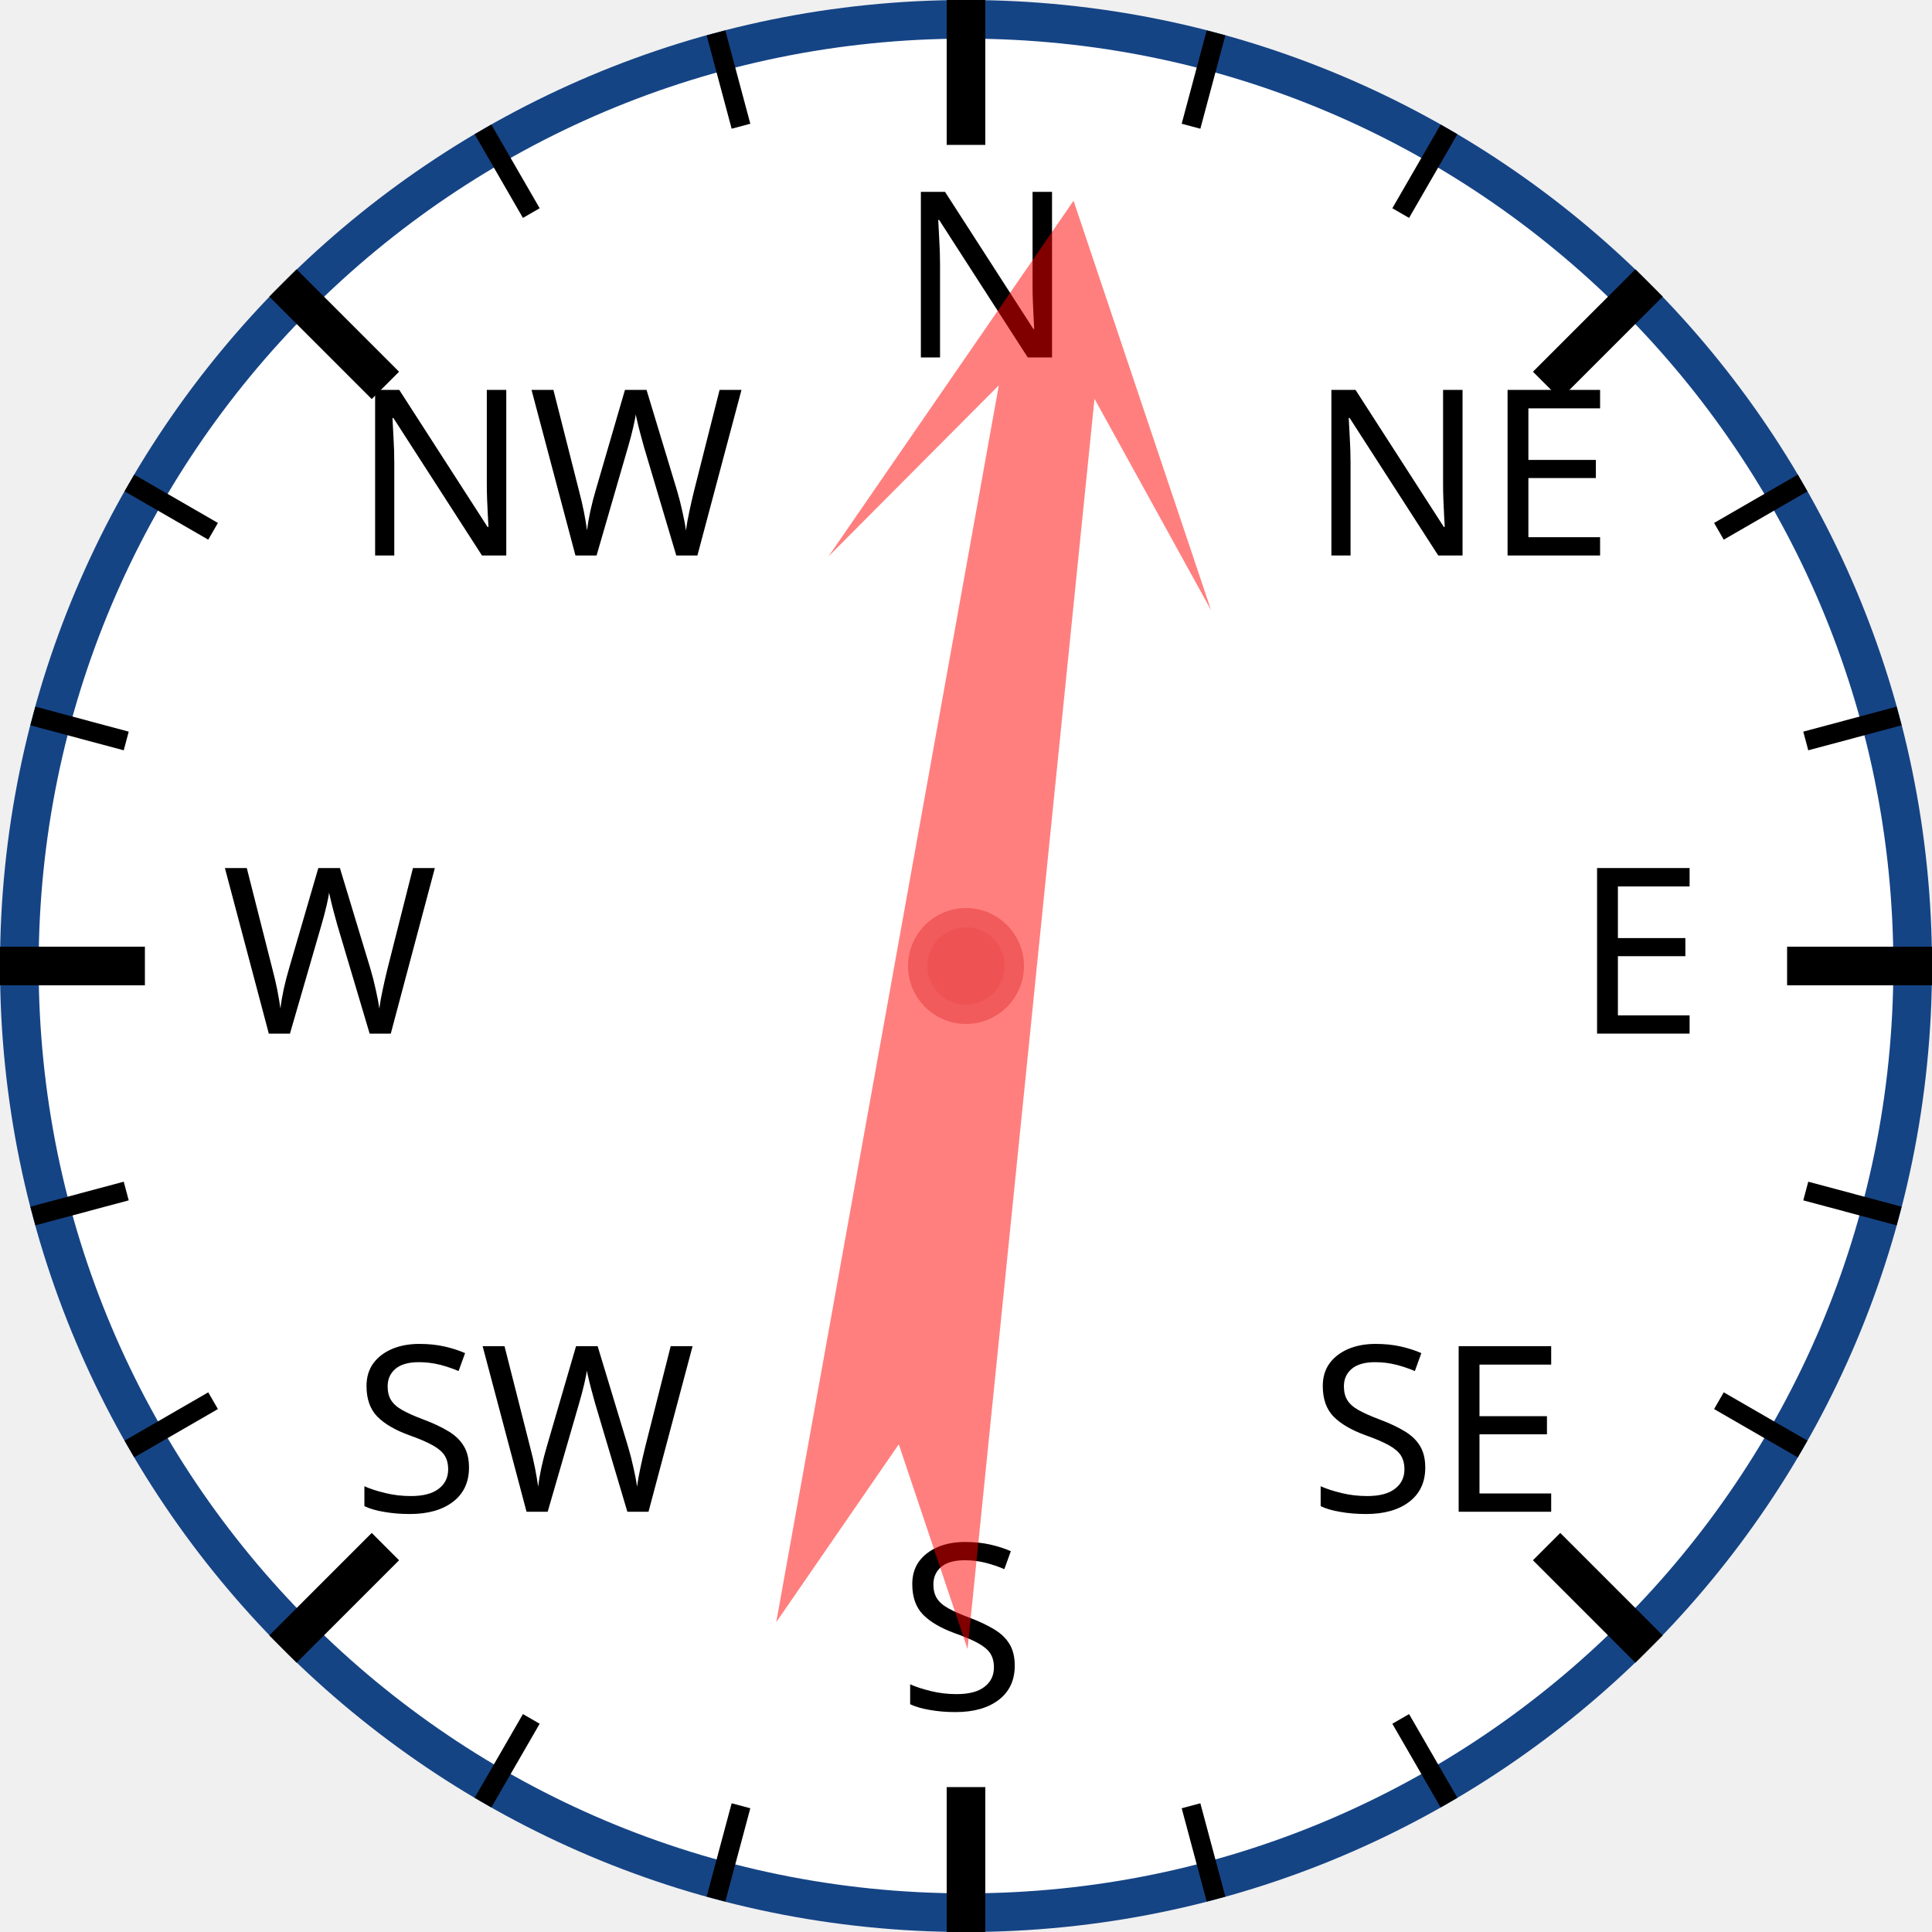
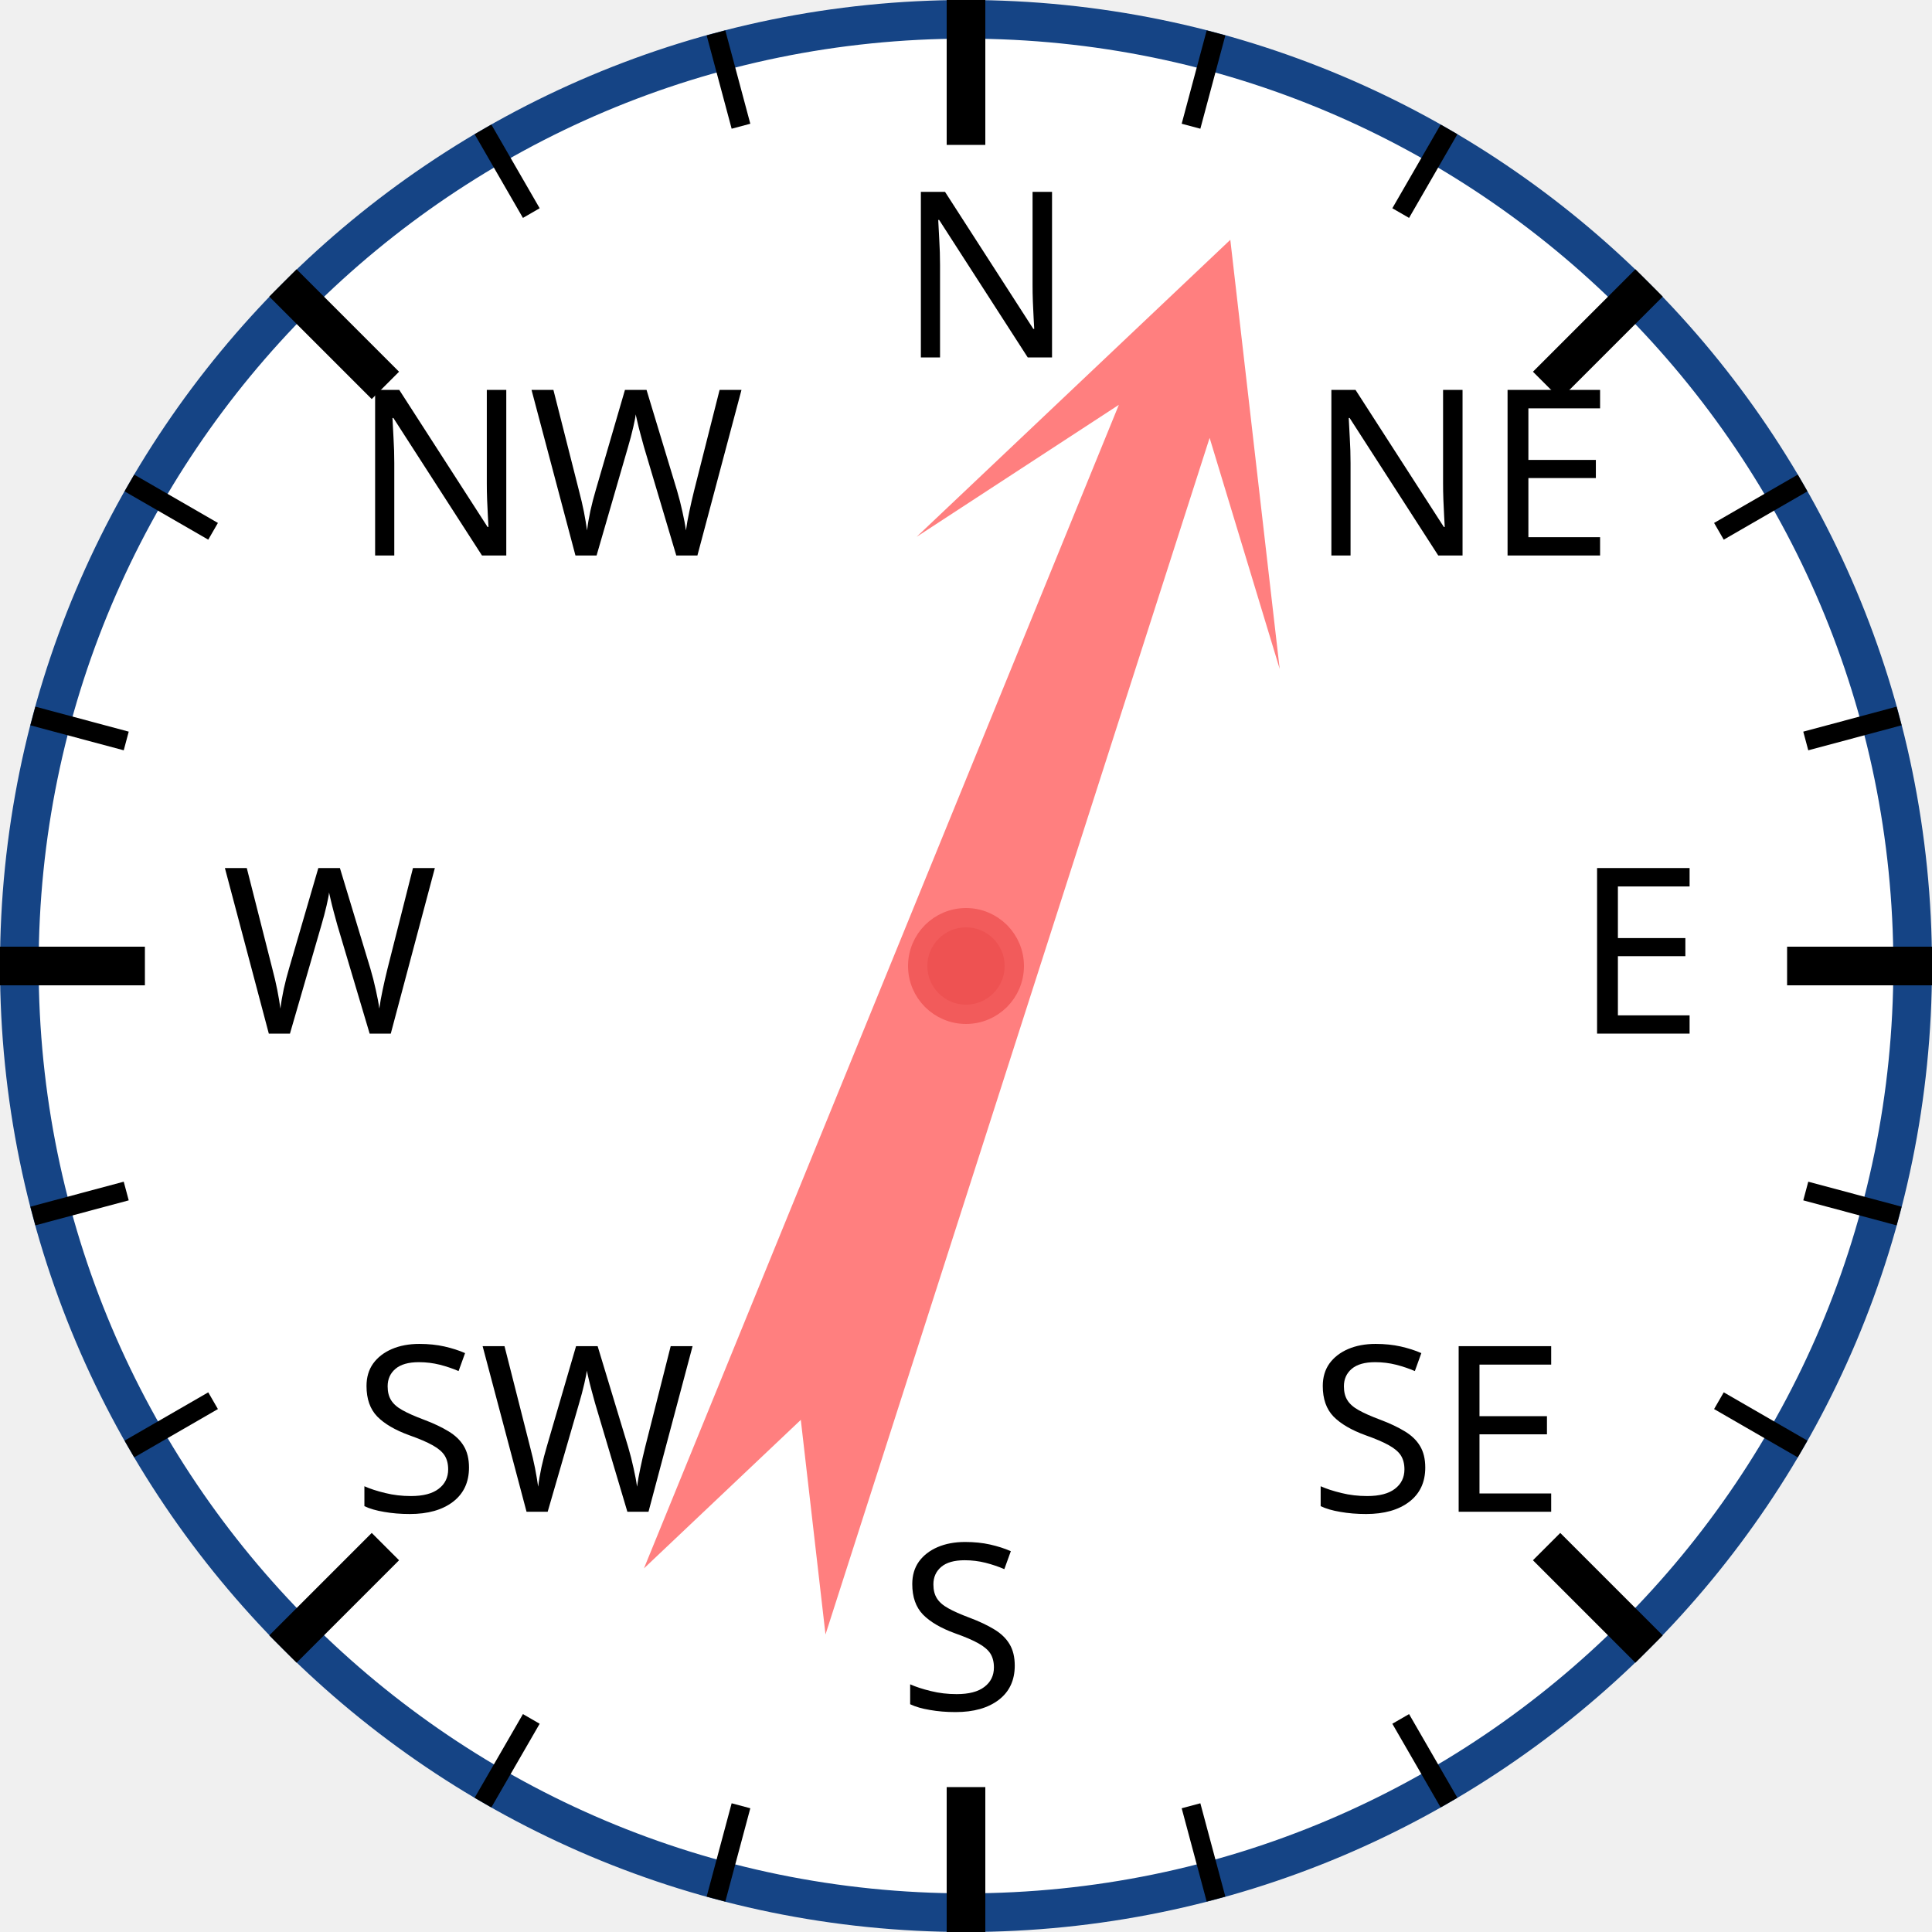
<svg xmlns="http://www.w3.org/2000/svg" width="120px" height="120px" viewBox="0 0 200 200">
  <circle cx="100" cy="100" r="98" style="fill: white; stroke: #154485; stroke-width: 4;" />
  <text x="93.0" y="37.0" style="font-family: sans-serif; font-size: 18pt;">N</text>
  <line x1="100.0" y1="0.0" x2="100.0" y2="15.0" style="stroke: black; stroke-width: 4;" />
  <line x1="74.118" y1="3.407" x2="76.706" y2="13.067" style="stroke: black; stroke-width: 2;" />
  <line x1="50" y1="13.397" x2="55" y2="22.058" style="stroke: black; stroke-width: 2;" />
  <text x="36.503" y="57.503" style="font-family: sans-serif; font-size: 18pt;">NW</text>
  <line x1="29.289" y1="29.289" x2="39.896" y2="39.896" style="stroke: black; stroke-width: 4;" />
  <line x1="13.397" y1="50" x2="22.058" y2="55" style="stroke: black; stroke-width: 2;" />
  <line x1="3.407" y1="74.118" x2="13.067" y2="76.706" style="stroke: black; stroke-width: 2;" />
  <text x="23.0" y="107.0" style="font-family: sans-serif; font-size: 18pt;">W</text>
  <line x1="0.0" y1="100.0" x2="15.0" y2="100.0" style="stroke: black; stroke-width: 4;" />
  <line x1="3.407" y1="125.882" x2="13.067" y2="123.294" style="stroke: black; stroke-width: 2;" />
  <line x1="13.397" y1="150" x2="22.058" y2="145" style="stroke: black; stroke-width: 2;" />
  <text x="36.503" y="156.497" style="font-family: sans-serif; font-size: 18pt;">SW</text>
  <line x1="29.289" y1="170.711" x2="39.896" y2="160.104" style="stroke: black; stroke-width: 4;" />
  <line x1="50" y1="186.603" x2="55" y2="177.942" style="stroke: black; stroke-width: 2;" />
  <line x1="74.118" y1="196.593" x2="76.706" y2="186.933" style="stroke: black; stroke-width: 2;" />
  <text x="93" y="177.0" style="font-family: sans-serif; font-size: 18pt;">S</text>
  <line x1="100" y1="200.0" x2="100" y2="185.0" style="stroke: black; stroke-width: 4;" />
  <line x1="125.882" y1="196.593" x2="123.294" y2="186.933" style="stroke: black; stroke-width: 2;" />
  <line x1="150.0" y1="186.603" x2="145.0" y2="177.942" style="stroke: black; stroke-width: 2;" />
  <text x="135.497" y="156.497" style="font-family: sans-serif; font-size: 18pt;">SE</text>
  <line x1="170.711" y1="170.711" x2="160.104" y2="160.104" style="stroke: black; stroke-width: 4;" />
  <line x1="186.603" y1="150" x2="177.942" y2="145" style="stroke: black; stroke-width: 2;" />
  <line x1="196.593" y1="125.882" x2="186.933" y2="123.294" style="stroke: black; stroke-width: 2;" />
  <text x="163.0" y="107" style="font-family: sans-serif; font-size: 18pt;">E</text>
  <line x1="200.0" y1="100" x2="185.0" y2="100" style="stroke: black; stroke-width: 4;" />
  <line x1="196.593" y1="74.118" x2="186.933" y2="76.706" style="stroke: black; stroke-width: 2;" />
  <line x1="186.603" y1="50" x2="177.942" y2="55" style="stroke: black; stroke-width: 2;" />
  <text x="135.497" y="57.503" style="font-family: sans-serif; font-size: 18pt;">NE</text>
  <line x1="170.711" y1="29.289" x2="160.104" y2="39.896" style="stroke: black; stroke-width: 4;" />
  <line x1="150" y1="13.397" x2="145" y2="22.058" style="stroke: black; stroke-width: 2;" />
  <line x1="125.882" y1="3.407" x2="123.294" y2="13.067" style="stroke: black; stroke-width: 2;" />
-   <polygon points="100 20 120 60 105 40 110 170 100 150 90 170 95 40 80 60" style="fill: red; fill-opacity: 0.5;" transform="rotate(8,100,100)" />
+   <polygon points="100 20 120 60 105 40 110 170 100 150 90 170 95 40 80 60" style="fill: red; fill-opacity: 0.5;" transform="rotate(20,100,100)" />
  <circle cx="100" cy="100" r="5" style="fill: #EE5252; stroke: #F25B5B; stroke-width: 2;" />
</svg>
